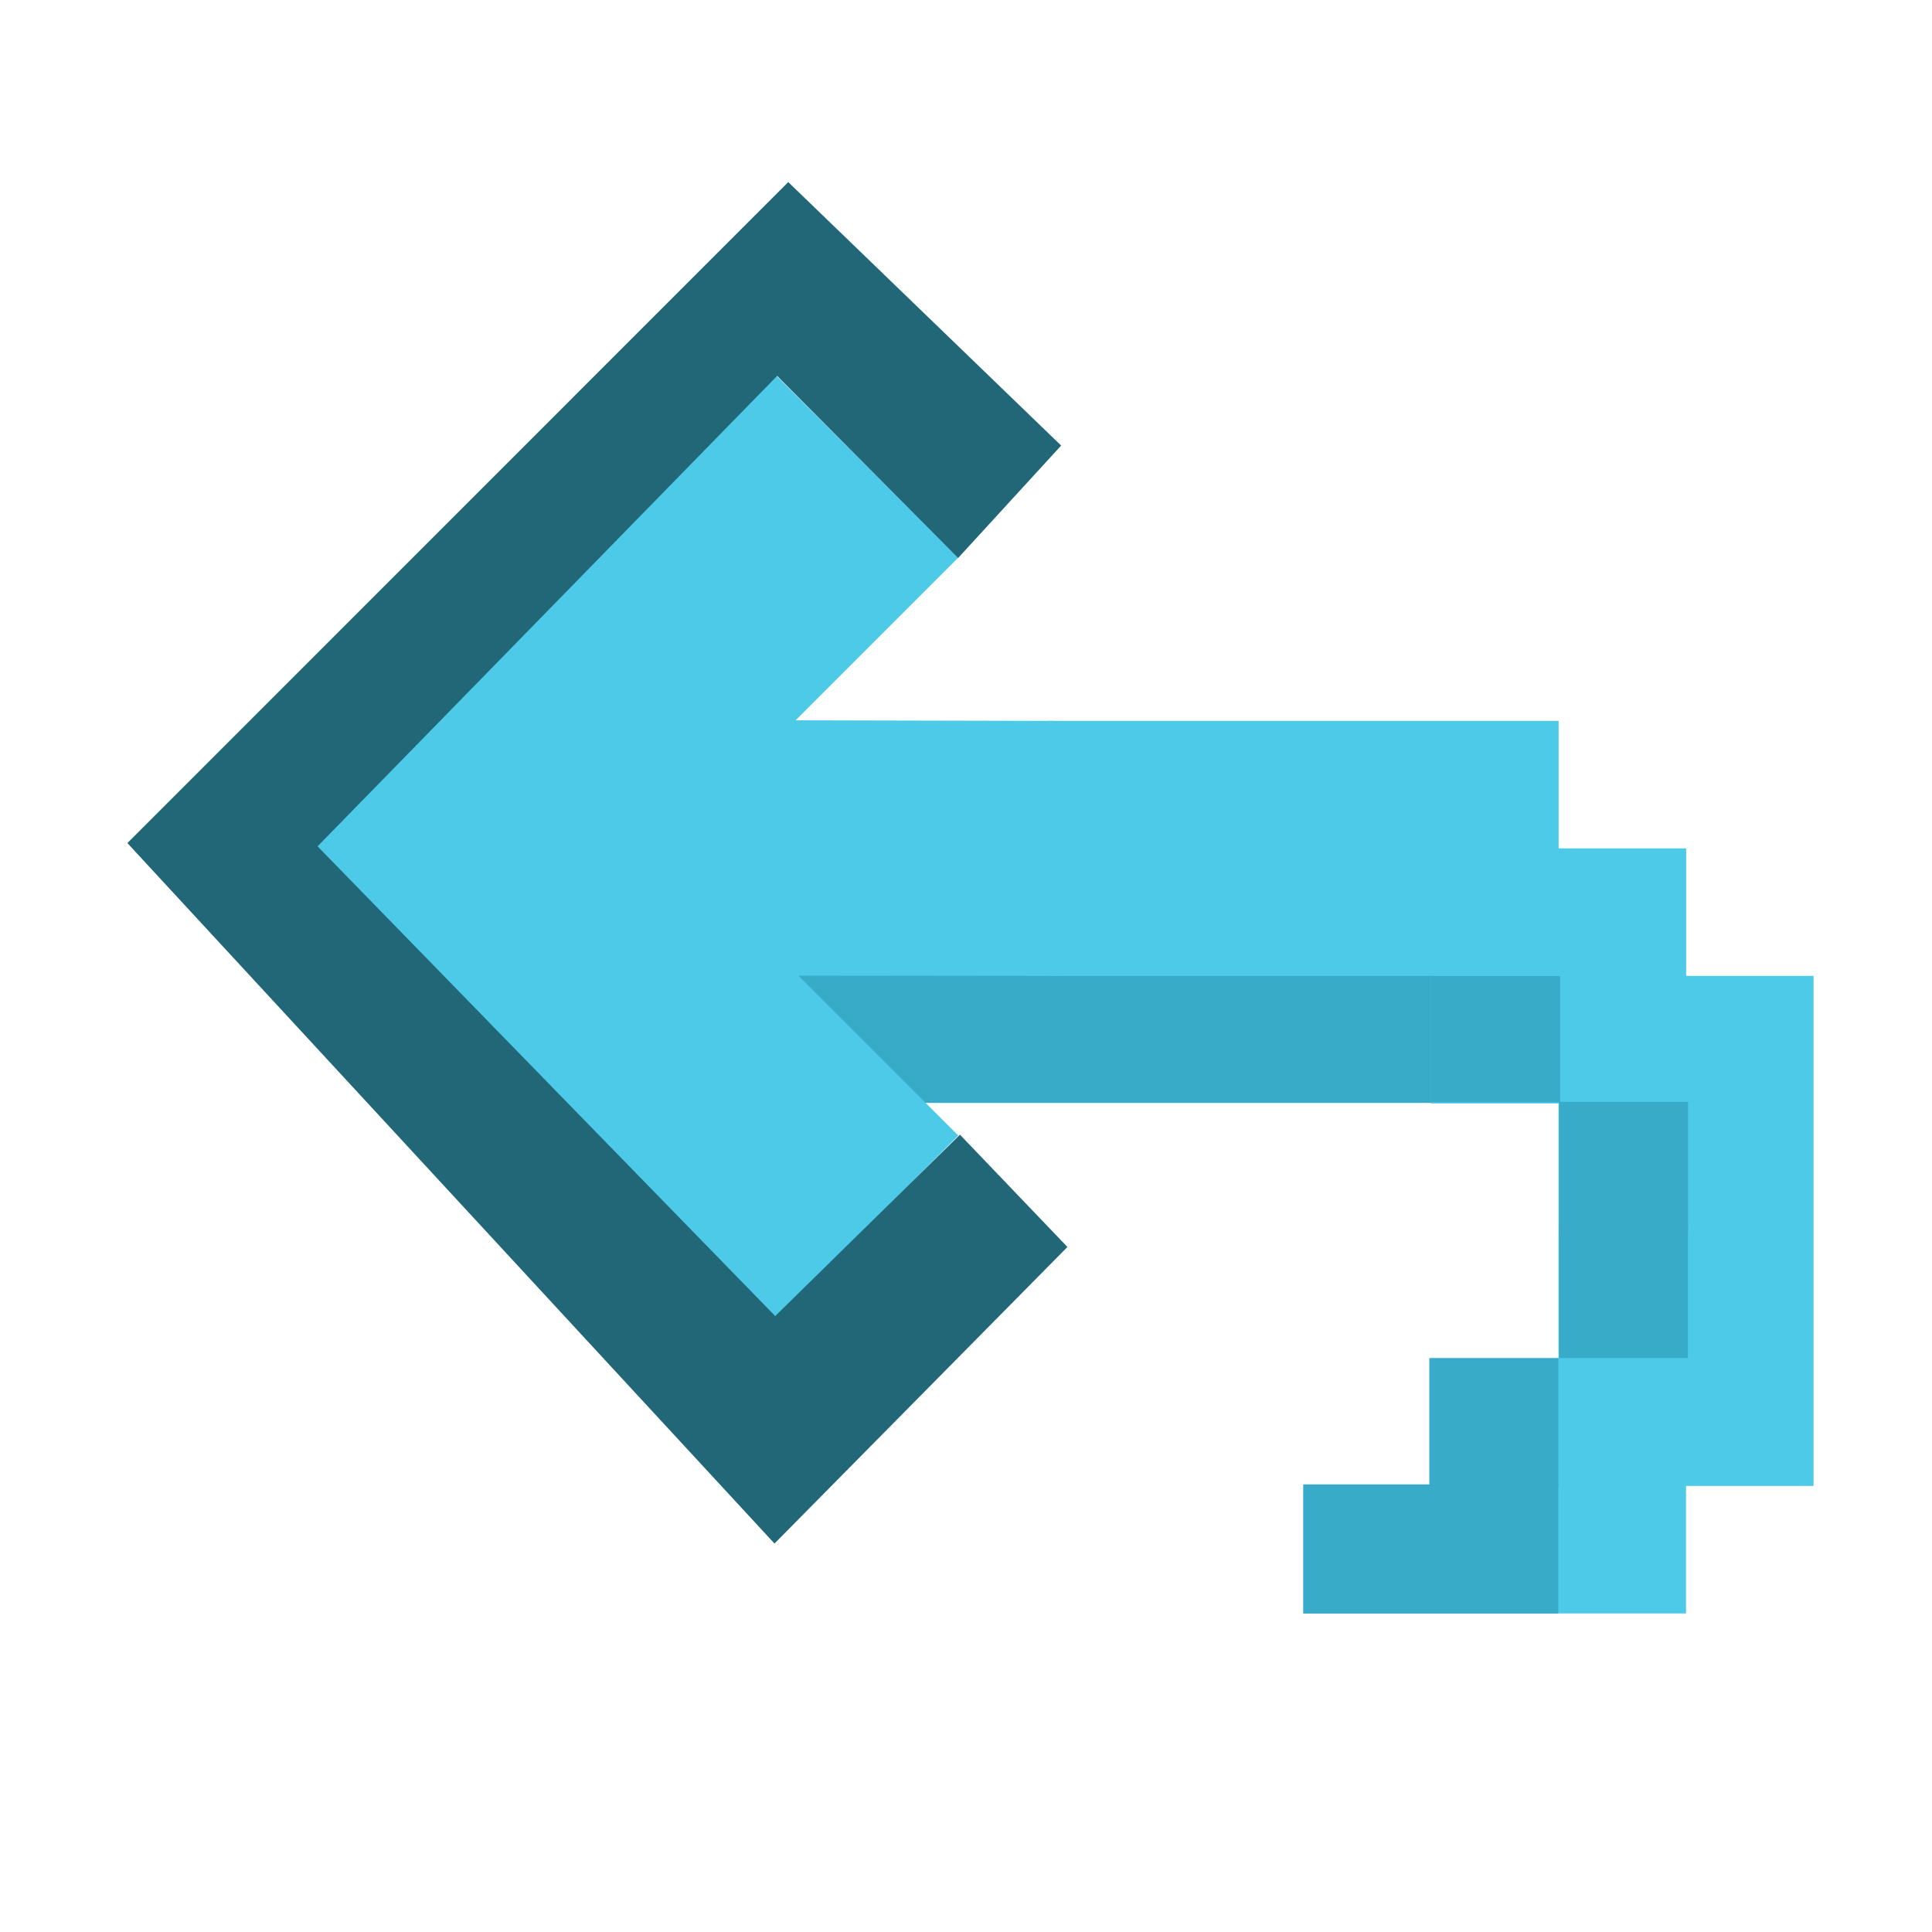
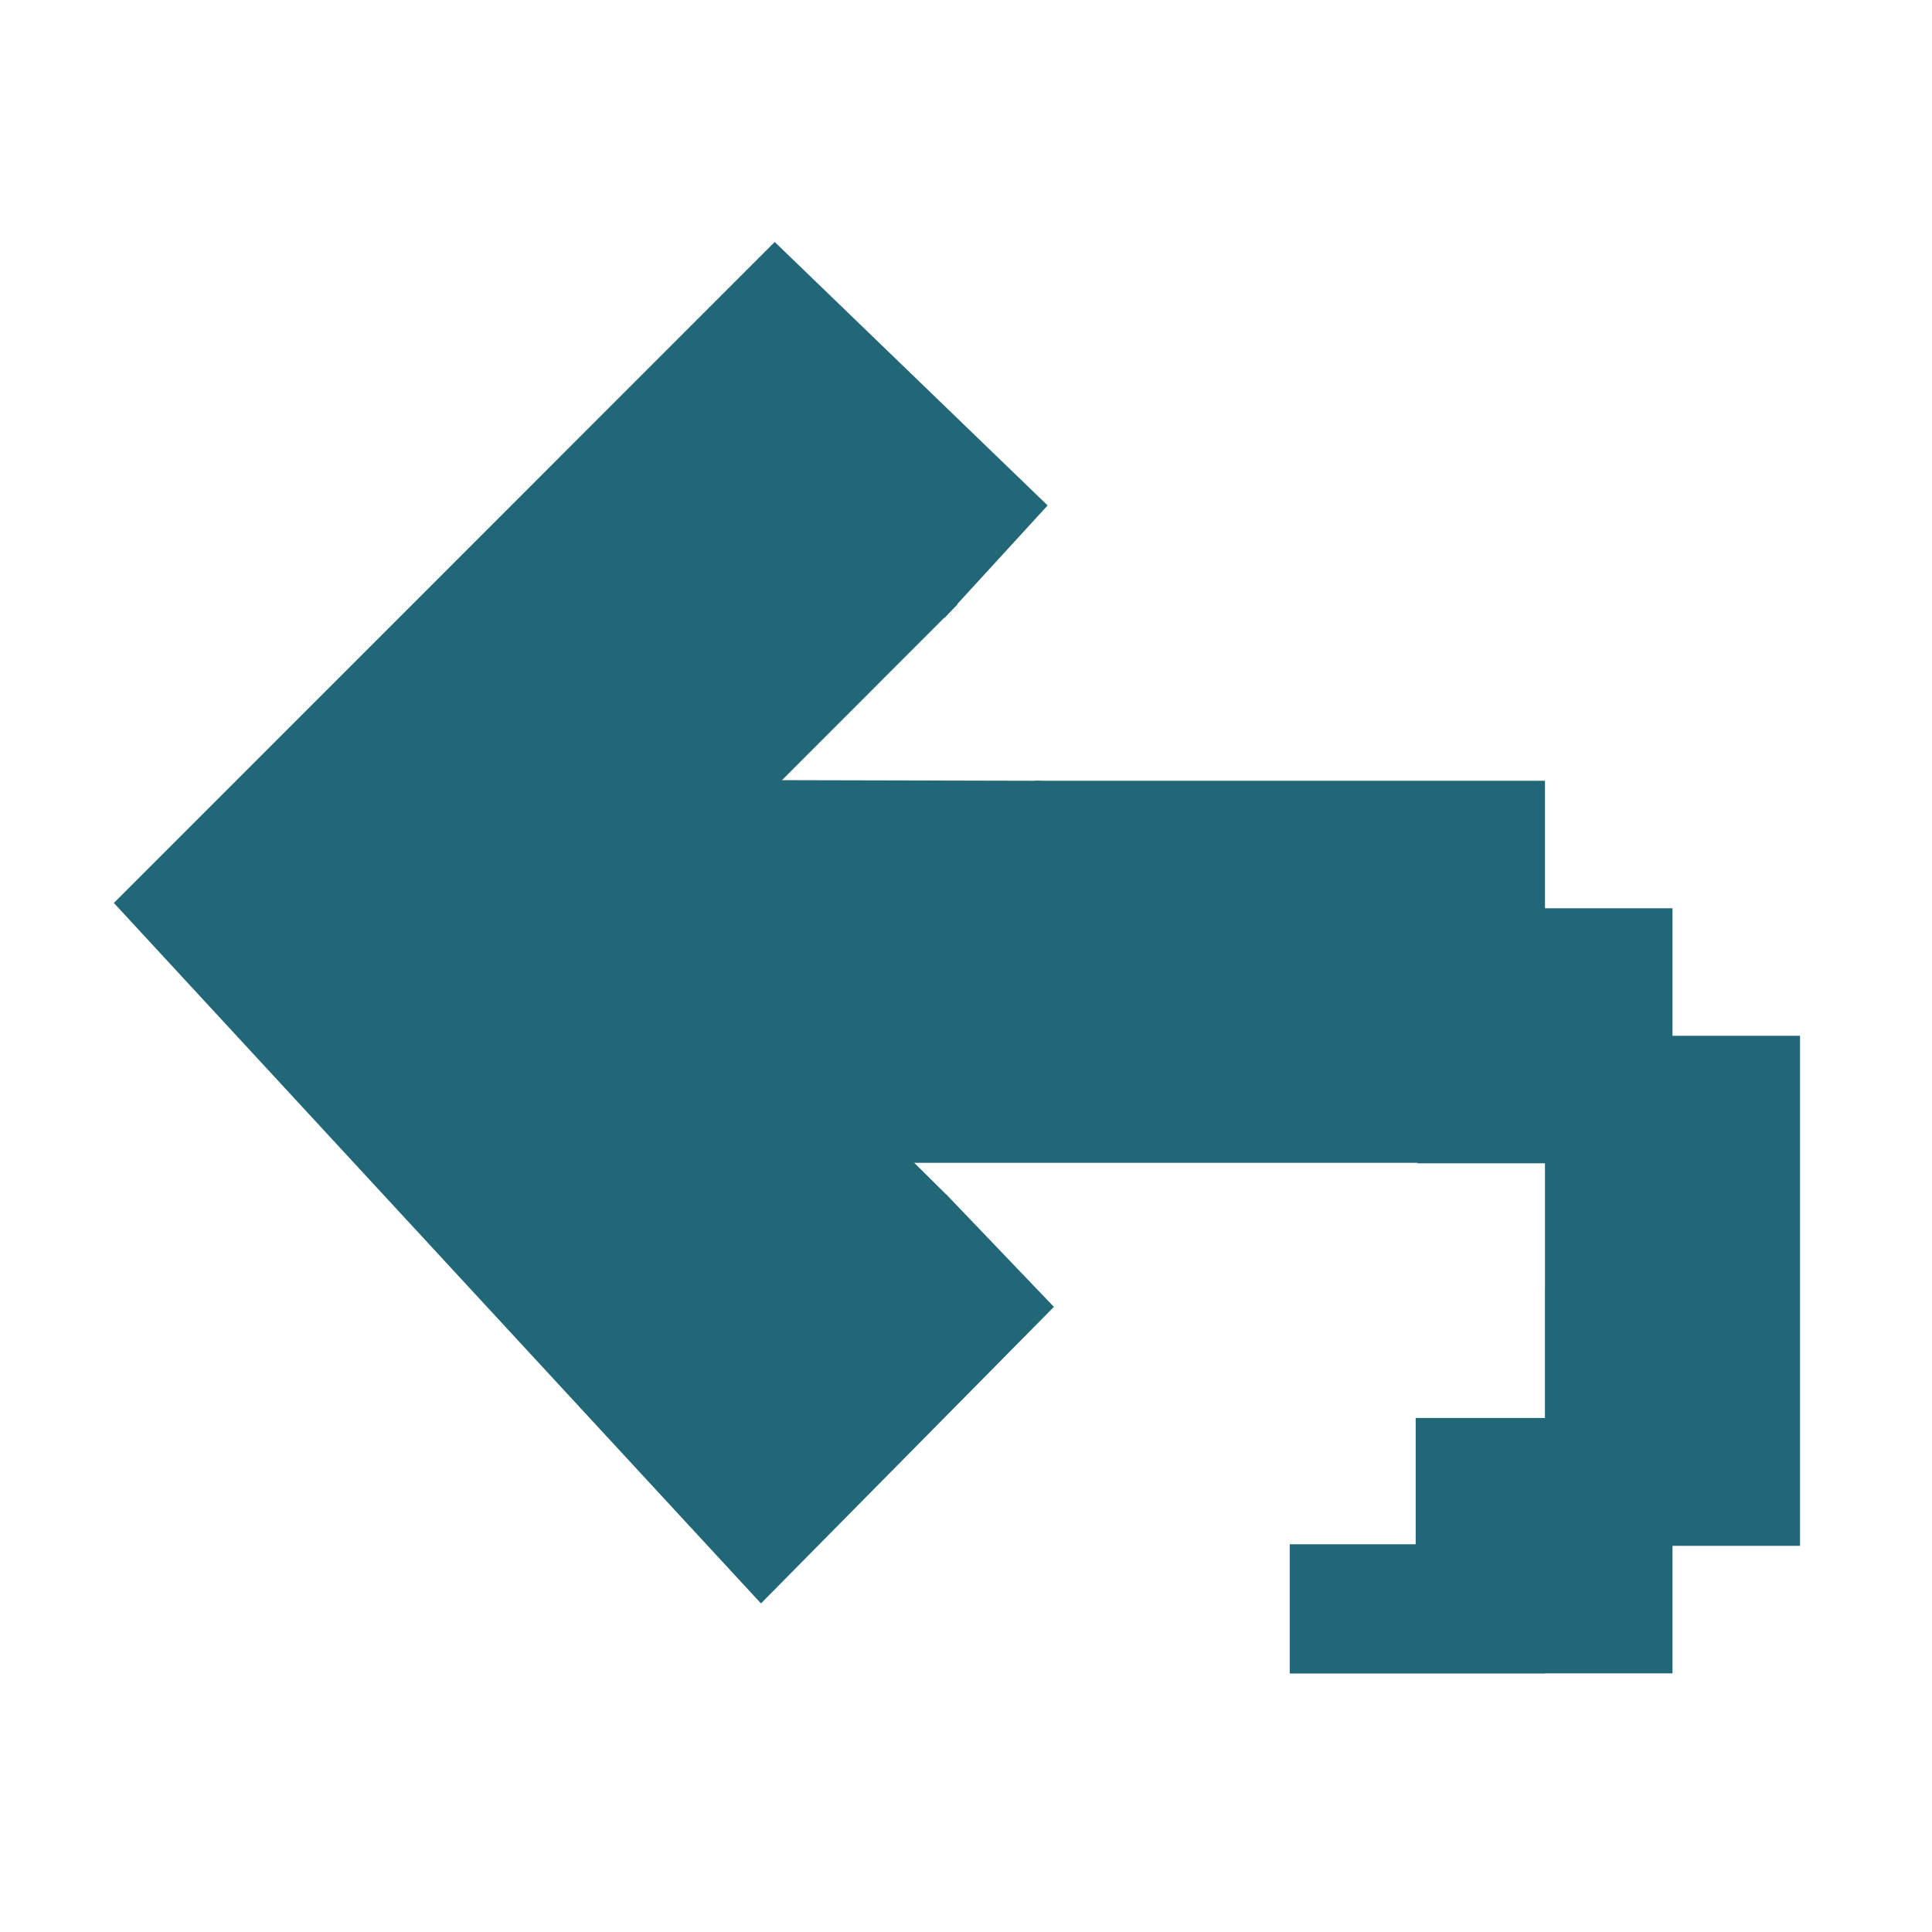
<svg xmlns="http://www.w3.org/2000/svg" width="16" height="16" id="svg4374" version="1.1">
  <defs id="defs4376" />
  <g id="layer1" transform="translate(0,-1036.362)">
-     <rect style="opacity:1;fill:#37abc8;fill-opacity:1;stroke:none;stroke-width:0.257;stroke-linecap:round;stroke-linejoin:round;stroke-miterlimit:4;stroke-dasharray:none;stroke-opacity:1;paint-order:fill markers stroke" id="rect4514" width="6.414" height="1.069" x="-12.923" y="1044.427" transform="scale(-1,1)" />
-     <g id="g6084" transform="matrix(-1.049129,0,0,1.049129,17.70657,1036.029)" style="fill:#4ecae9;fill-opacity:1">
+     <rect style="opacity:1;fill:#37abc8;fill-opacity:1;stroke:none;stroke-width:0.257;stroke-linecap:round;stroke-linejoin:round;stroke-miterlimit:4;stroke-dasharray:none;stroke-opacity:1;paint-order:fill markers stroke" id="rect4514" width="6.414" height="1.069" x="-29.062" y="1065.321" transform="scale(-1,1)" />
+     <g id="g6084" transform="matrix(-1.049129,0,0,1.049129,33.84566,1056.923)" style="fill:#4ecae9;fill-opacity:1">
      <g style="display:inline;fill:#4ecae9;fill-opacity:1" id="layer9" transform="translate(-141.0001,-667)" />
      <g id="layer10" transform="translate(-141.0001,-667)" style="fill:#4ecae9;fill-opacity:1" />
      <g id="layer11" transform="translate(-141.0001,-667)" style="fill:#4ecae9;fill-opacity:1" />
      <g id="layer13" transform="translate(-141.0001,-667)" style="fill:#4ecae9;fill-opacity:1" />
      <g id="layer14" transform="translate(-141.0001,-667)" style="fill:#4ecae9;fill-opacity:1" />
      <g style="display:inline;fill:#4ecae9;fill-opacity:1" id="layer15" transform="translate(-141.0001,-667)" />
      <g style="display:inline;fill:#4ecae9;fill-opacity:1" id="g71291-5" transform="translate(-141.0001,-667)" />
      <g style="display:inline;fill:#4ecae9;fill-opacity:1" id="g4953-8" transform="translate(-141.0001,-667)" />
      <g style="display:inline;fill:#4ecae9;fill-opacity:1" id="layer12" transform="translate(-141.0001,-667)">
        <path style="color:#000000;font-style:normal;font-variant:normal;font-weight:normal;font-stretch:normal;font-size:medium;line-height:normal;font-family:Sans;-inkscape-font-specification:Sans;text-indent:0;text-align:start;text-decoration:none;text-decoration-line:none;letter-spacing:normal;word-spacing:normal;text-transform:none;writing-mode:lr-tb;direction:ltr;baseline-shift:baseline;text-anchor:start;display:inline;overflow:visible;visibility:visible;fill:#4ecae9;fill-opacity:1;stroke:none;stroke-width:1.47;marker:none;enable-background:accumulate" id="path35770-4-9-4" d="m 149.552,673.008 c -0.003,2 -0.066,2.014 -0.04,2.013 L 153,675.017 V 673 Z" />
        <path style="color:#bebebe;font-style:normal;font-variant:normal;font-weight:normal;font-stretch:normal;font-size:medium;line-height:normal;font-family:'Bitstream Vera Sans';-inkscape-font-specification:'Bitstream Vera Sans';text-indent:0;text-align:start;text-decoration:none;text-decoration-line:none;letter-spacing:normal;word-spacing:normal;text-transform:none;writing-mode:lr-tb;direction:ltr;text-anchor:start;display:inline;overflow:visible;visibility:visible;fill:#4ecae9;fill-opacity:1;stroke:none;stroke-width:2;marker:none;enable-background:accumulate" id="rect3217-6-2-2-4-85" d="m 150.313,671.719 2.281,2.281 -2.281,2.281 1.438,1.438 3.656,-3.719 -3.656,-3.719 z" />
      </g>
    </g>
-     <path style="fill:#4ecae9;fill-opacity:1;stroke:none;stroke-width:0.066" d="m 8.683,1044.444 h 1.056 1.056 1.056 v 1.056 h 1.056 v 1.056 1.056 h -1.056 v 1.056 h -1.056 v 1.056 h 1.056 1.056 1.056 v -1.056 h 1.056 v -1.056 -1.056 -1.056 -1.056 H 13.964 v -1.056 h -1.056 v -1.056 H 11.851 10.795 9.739 8.683 Z" id="rect3086" />
-     <path style="fill:#216778;fill-opacity:1;fill-rule:evenodd;stroke:none;stroke-width:0.956px;stroke-linecap:butt;stroke-linejoin:miter;stroke-opacity:1" d="m 7.935,1040.983 -1.499,-1.508 -3.806,3.896 3.79,3.89 1.53,-1.502 0.89,0.93 -2.426,2.456 -5.359,-5.801 5.473,-5.474 2.26,2.182 z" id="path898" />
-     <rect style="opacity:1;fill:#37abc8;fill-opacity:1;stroke:none;stroke-width:0.105;stroke-linecap:round;stroke-linejoin:round;stroke-miterlimit:4;stroke-dasharray:none;stroke-opacity:1;paint-order:fill markers stroke" id="rect4514-3" width="1.069" height="1.069" x="-13.98" y="1045.487" transform="scale(-1,1)" />
-     <rect style="opacity:1;fill:#37abc8;fill-opacity:1;stroke:none;stroke-width:0.105;stroke-linecap:round;stroke-linejoin:round;stroke-miterlimit:4;stroke-dasharray:none;stroke-opacity:1;paint-order:fill markers stroke" id="rect4514-3-6" width="1.069" height="1.069" x="-13.979" y="1046.54" transform="scale(-1,1)" />
-     <rect style="opacity:1;fill:#37abc8;fill-opacity:1;stroke:none;stroke-width:0.105;stroke-linecap:round;stroke-linejoin:round;stroke-miterlimit:4;stroke-dasharray:none;stroke-opacity:1;paint-order:fill markers stroke" id="rect4514-6" width="1.069" height="1.069" x="-12.906" y="1047.609" transform="scale(-1,1)" />
-     <rect style="opacity:1;fill:#37abc8;fill-opacity:1;stroke:none;stroke-width:0.147;stroke-linecap:round;stroke-linejoin:round;stroke-miterlimit:4;stroke-dasharray:none;stroke-opacity:1;paint-order:fill markers stroke" id="rect4514-6-2" width="2.112" height="1.069" x="-12.905" y="1048.655" transform="scale(-1,1)" />
-     <rect style="opacity:1;fill:#37abc8;fill-opacity:1;stroke:none;stroke-width:0.104;stroke-linecap:round;stroke-linejoin:round;stroke-miterlimit:4;stroke-dasharray:none;stroke-opacity:1;paint-order:fill markers stroke" id="rect4514-6-9" width="1.069" height="1.046" x="-12.92" y="1044.445" transform="scale(-1,1)" />
+     <path style="fill:#4ecae9;fill-opacity:1;stroke:none;stroke-width:0.066" d="m 24.822,1065.338 h 1.056 1.056 1.056 v 1.056 h 1.056 v 1.056 1.056 h -1.056 v 1.056 h -1.056 v 1.056 h 1.056 1.056 1.056 v -1.056 h 1.056 v -1.056 -1.056 -1.056 -1.056 h -1.056 v -1.056 h -1.056 v -1.056 h -1.056 -1.056 -1.056 -1.056 z" id="rect3086" />
+     <path style="fill:#216778;fill-opacity:1;fill-rule:evenodd;stroke:none;stroke-width:0.956px;stroke-linecap:butt;stroke-linejoin:miter;stroke-opacity:1" d="m 24.074,1061.877 -1.499,-1.508 -3.806,3.896 3.79,3.89 1.53,-1.502 0.89,0.93 -2.426,2.456 -5.359,-5.801 5.473,-5.474 2.26,2.182 z" id="path898" />
+     <rect style="opacity:1;fill:#37abc8;fill-opacity:1;stroke:none;stroke-width:0.105;stroke-linecap:round;stroke-linejoin:round;stroke-miterlimit:4;stroke-dasharray:none;stroke-opacity:1;paint-order:fill markers stroke" id="rect4514-3" width="1.069" height="1.069" x="-30.119" y="1066.382" transform="scale(-1,1)" />
+     <rect style="opacity:1;fill:#37abc8;fill-opacity:1;stroke:none;stroke-width:0.105;stroke-linecap:round;stroke-linejoin:round;stroke-miterlimit:4;stroke-dasharray:none;stroke-opacity:1;paint-order:fill markers stroke" id="rect4514-3-6" width="1.069" height="1.069" x="-30.118" y="1067.434" transform="scale(-1,1)" />
+     <rect style="opacity:1;fill:#37abc8;fill-opacity:1;stroke:none;stroke-width:0.105;stroke-linecap:round;stroke-linejoin:round;stroke-miterlimit:4;stroke-dasharray:none;stroke-opacity:1;paint-order:fill markers stroke" id="rect4514-6" width="1.069" height="1.069" x="-29.045" y="1068.503" transform="scale(-1,1)" />
+     <rect style="opacity:1;fill:#37abc8;fill-opacity:1;stroke:none;stroke-width:0.147;stroke-linecap:round;stroke-linejoin:round;stroke-miterlimit:4;stroke-dasharray:none;stroke-opacity:1;paint-order:fill markers stroke" id="rect4514-6-2" width="2.112" height="1.069" x="-29.044" y="1069.549" transform="scale(-1,1)" />
+     <rect style="opacity:1;fill:#37abc8;fill-opacity:1;stroke:none;stroke-width:0.104;stroke-linecap:round;stroke-linejoin:round;stroke-miterlimit:4;stroke-dasharray:none;stroke-opacity:1;paint-order:fill markers stroke" id="rect4514-6-9" width="1.069" height="1.046" x="-29.059" y="1065.339" transform="scale(-1,1)" />
+     <rect style="opacity:1;fill:#216778;fill-opacity:1;stroke:none;stroke-width:0.257;stroke-linecap:round;stroke-linejoin:round;stroke-miterlimit:4;stroke-dasharray:none;stroke-opacity:1;paint-order:fill markers stroke" id="rect4514-36" width="6.414" height="1.069" x="-12.811" y="1044.923" transform="scale(-1,1)" />
+     <g id="g6084-7" transform="matrix(-1.049129,0,0,1.049129,17.59428,1036.525)" style="fill:#216778;fill-opacity:1">
+       <g style="display:inline;fill:#216778;fill-opacity:1" id="layer9-5" transform="translate(-141.0001,-667)" />
+       <g id="layer10-3" transform="translate(-141.0001,-667)" style="fill:#216778;fill-opacity:1" />
+       <g id="layer11-5" transform="translate(-141.0001,-667)" style="fill:#216778;fill-opacity:1" />
+       <g id="layer13-6" transform="translate(-141.0001,-667)" style="fill:#216778;fill-opacity:1" />
+       <g id="layer14-2" transform="translate(-141.0001,-667)" style="fill:#216778;fill-opacity:1" />
+       <g style="display:inline;fill:#216778;fill-opacity:1" id="layer15-9" transform="translate(-141.0001,-667)" />
+       <g style="display:inline;fill:#216778;fill-opacity:1" id="g71291-5-1" transform="translate(-141.0001,-667)" />
+       <g style="display:inline;fill:#216778;fill-opacity:1" id="g4953-8-2" transform="translate(-141.0001,-667)" />
+       <g style="display:inline;fill:#216778;fill-opacity:1" id="layer12-7" transform="translate(-141.0001,-667)">
+         <path style="color:#000000;font-style:normal;font-variant:normal;font-weight:normal;font-stretch:normal;font-size:medium;line-height:normal;font-family:Sans;-inkscape-font-specification:Sans;text-indent:0;text-align:start;text-decoration:none;text-decoration-line:none;letter-spacing:normal;word-spacing:normal;text-transform:none;writing-mode:lr-tb;direction:ltr;baseline-shift:baseline;text-anchor:start;display:inline;overflow:visible;visibility:visible;fill:#216778;fill-opacity:1;stroke:none;stroke-width:1.47;marker:none;enable-background:accumulate" id="path35770-4-9-4-0" d="m 149.552,673.008 c -0.003,2 -0.066,2.014 -0.04,2.013 L 153,675.017 V 673 Z" />
+         <path style="color:#bebebe;font-style:normal;font-variant:normal;font-weight:normal;font-stretch:normal;font-size:medium;line-height:normal;font-family:'Bitstream Vera Sans';-inkscape-font-specification:'Bitstream Vera Sans';text-indent:0;text-align:start;text-decoration:none;text-decoration-line:none;letter-spacing:normal;word-spacing:normal;text-transform:none;writing-mode:lr-tb;direction:ltr;text-anchor:start;display:inline;overflow:visible;visibility:visible;fill:#216778;fill-opacity:1;stroke:none;stroke-width:2;marker:none;enable-background:accumulate" id="rect3217-6-2-2-4-85-9" d="m 150.211,671.615 2.383,2.385 -2.3,2.281 1.417,1.657 3.696,-3.938 -3.577,-3.858 z" />
+       </g>
+     </g>
+     <path style="fill:#216778;fill-opacity:1;stroke:none;stroke-width:0.066" d="m 8.571,1044.94 h 1.056 1.056 1.056 v 1.056 h 1.056 v 1.056 1.056 h -1.056 v 1.056 H 10.683 v 1.056 h 1.056 1.056 1.056 v -1.056 h 1.056 v -1.056 -1.056 -1.056 -1.056 h -1.056 v -1.056 h -1.056 v -1.056 H 11.739 10.683 9.627 8.571 Z" id="rect3086-3" />
+     <path style="fill:#216778;fill-opacity:1;fill-rule:evenodd;stroke:none;stroke-width:0.956px;stroke-linecap:butt;stroke-linejoin:miter;stroke-opacity:1" d="m 7.823,1041.479 -1.499,-1.508 -3.806,3.896 3.79,3.89 1.53,-1.502 0.89,0.93 -2.426,2.456 -5.359,-5.801 5.473,-5.474 2.26,2.182 z" id="path898-6" />
+     <rect style="opacity:1;fill:#216778;fill-opacity:1;stroke:none;stroke-width:0.105;stroke-linecap:round;stroke-linejoin:round;stroke-miterlimit:4;stroke-dasharray:none;stroke-opacity:1;paint-order:fill markers stroke" id="rect4514-3-0" width="1.069" height="1.069" x="-13.868" y="1045.984" transform="scale(-1,1)" />
+     <rect style="opacity:1;fill:#216778;fill-opacity:1;stroke:none;stroke-width:0.105;stroke-linecap:round;stroke-linejoin:round;stroke-miterlimit:4;stroke-dasharray:none;stroke-opacity:1;paint-order:fill markers stroke" id="rect4514-3-6-6" width="1.069" height="1.069" x="-13.867" y="1047.036" transform="scale(-1,1)" />
+     <rect style="opacity:1;fill:#216778;fill-opacity:1;stroke:none;stroke-width:0.105;stroke-linecap:round;stroke-linejoin:round;stroke-miterlimit:4;stroke-dasharray:none;stroke-opacity:1;paint-order:fill markers stroke" id="rect4514-6-26" width="1.069" height="1.069" x="-12.793" y="1048.105" transform="scale(-1,1)" />
+     <rect style="opacity:1;fill:#216778;fill-opacity:1;stroke:none;stroke-width:0.147;stroke-linecap:round;stroke-linejoin:round;stroke-miterlimit:4;stroke-dasharray:none;stroke-opacity:1;paint-order:fill markers stroke" id="rect4514-6-2-1" width="2.112" height="1.069" x="-12.793" y="1049.151" transform="scale(-1,1)" />
+     <rect style="opacity:1;fill:#216778;fill-opacity:1;stroke:none;stroke-width:0.104;stroke-linecap:round;stroke-linejoin:round;stroke-miterlimit:4;stroke-dasharray:none;stroke-opacity:1;paint-order:fill markers stroke" id="rect4514-6-9-8" width="1.069" height="1.046" x="-12.808" y="1044.941" transform="scale(-1,1)" />
  </g>
</svg>
